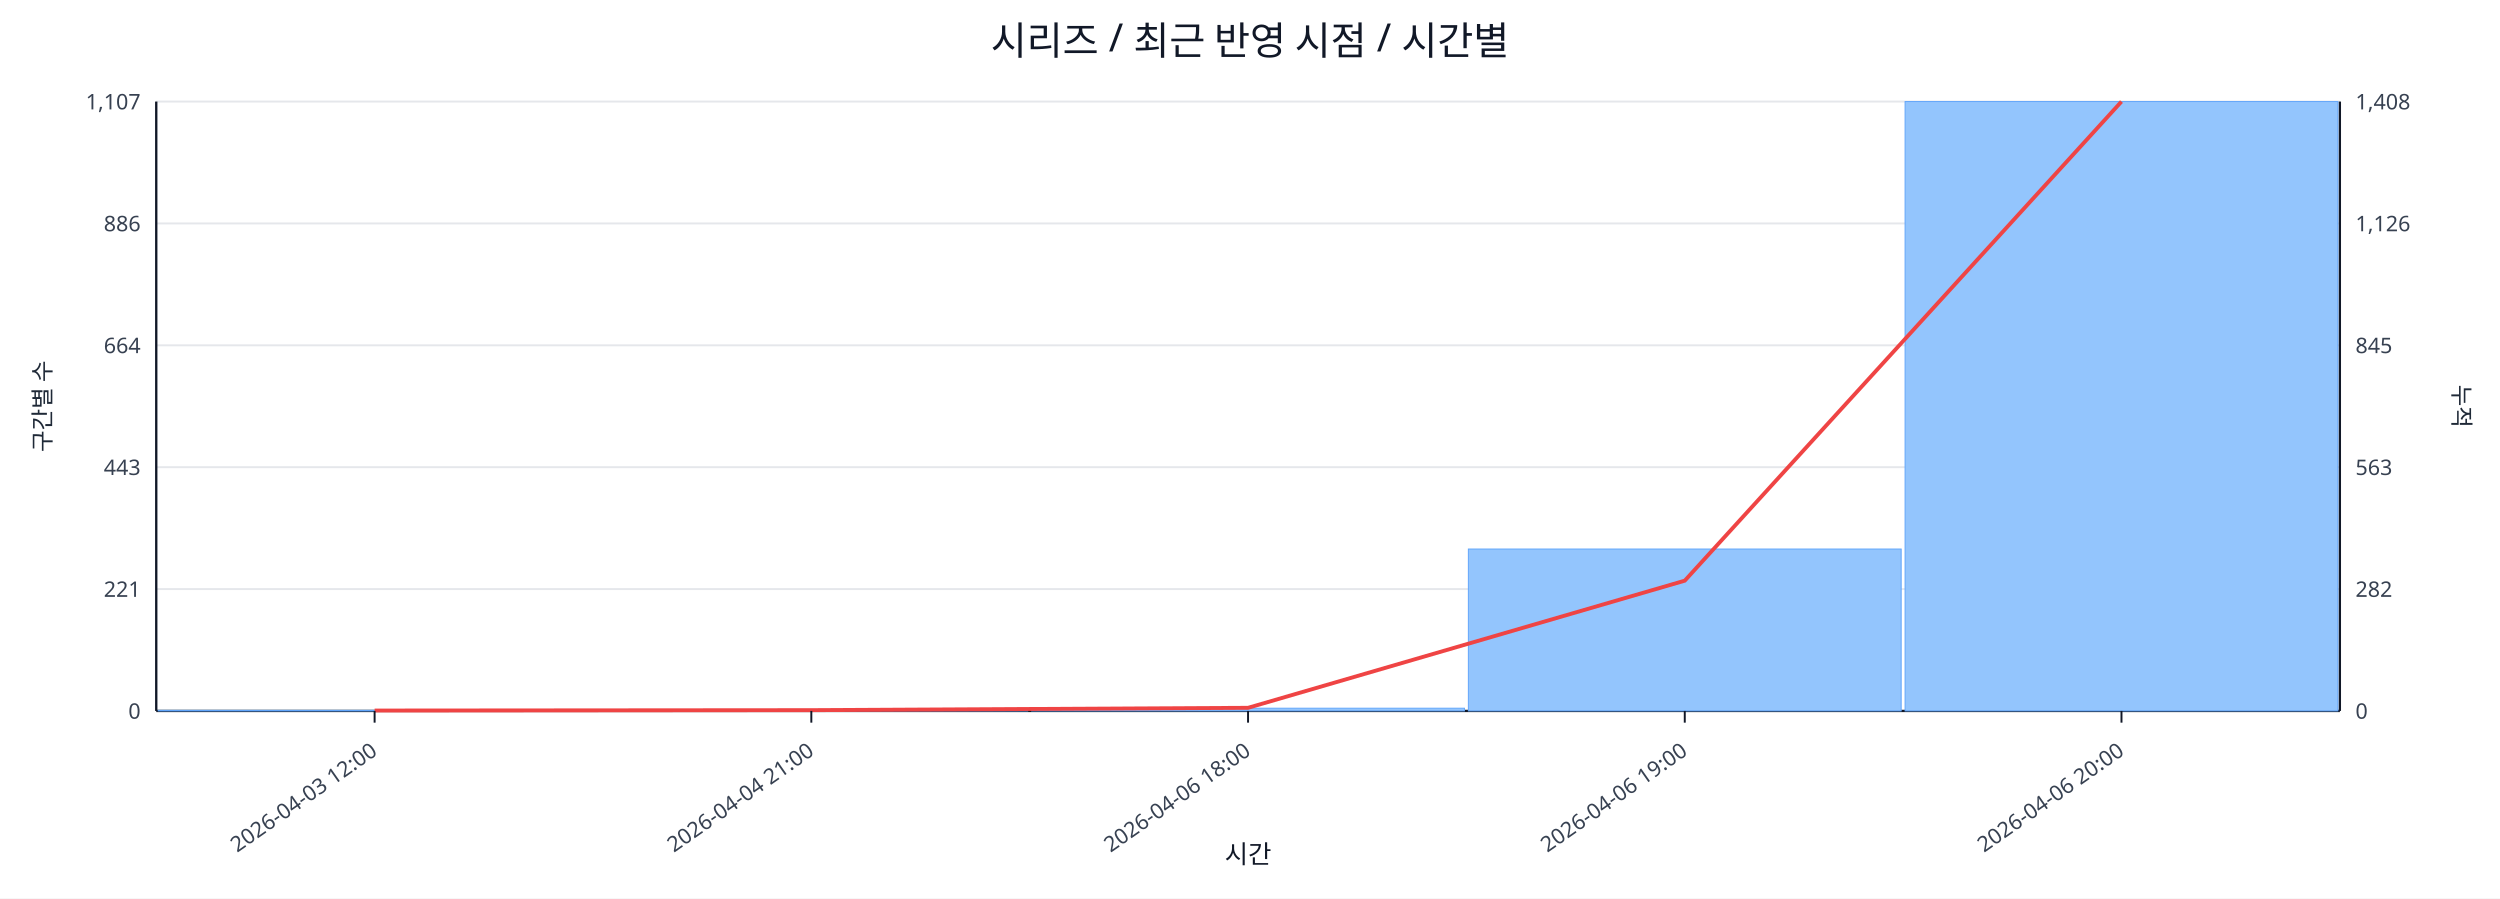
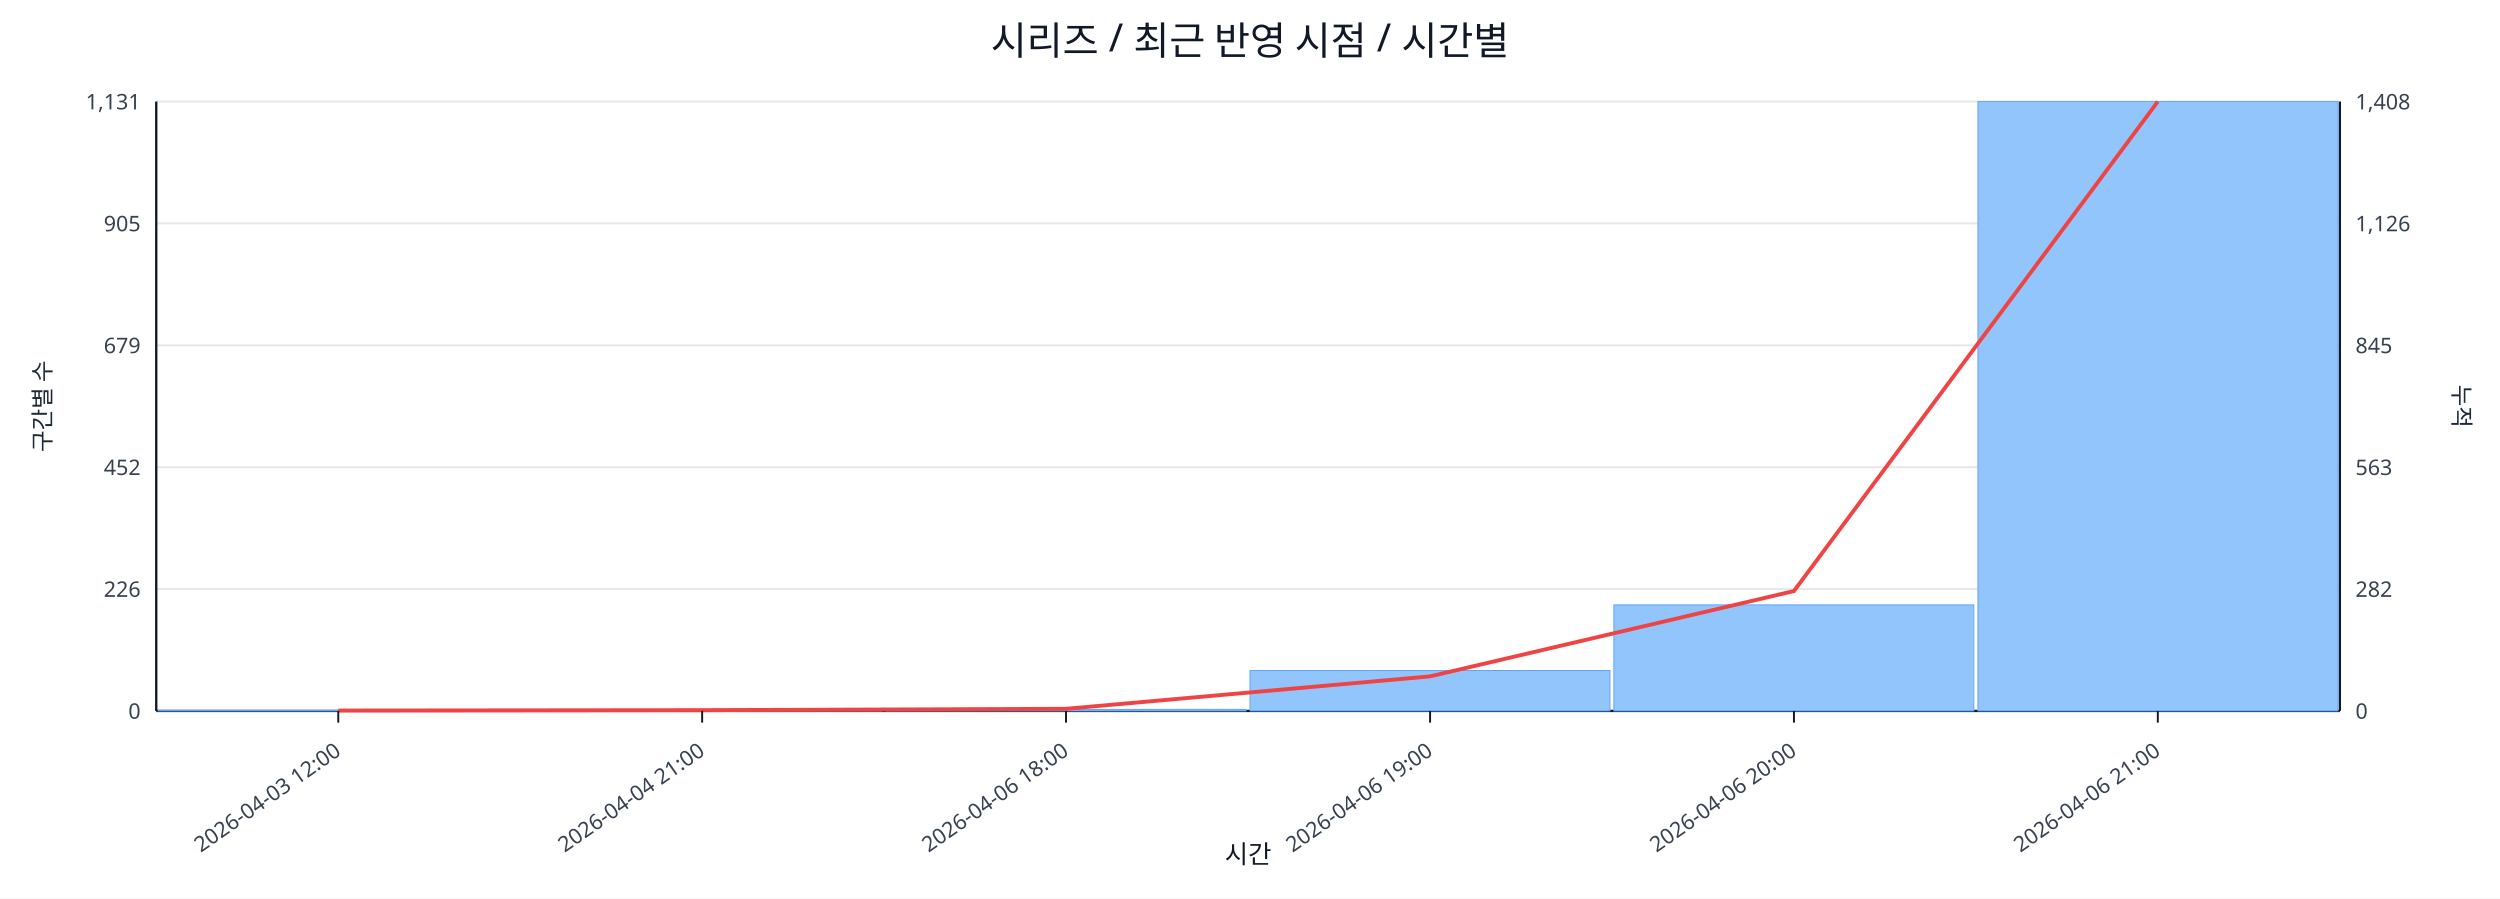
<svg xmlns="http://www.w3.org/2000/svg" width="1280" height="460" viewBox="0 0 1280 460">
  <rect x="0" y="0" width="100%" height="100%" fill="#ffffff" />
  <text x="640.0" y="28" font-size="20" text-anchor="middle" font-family="sans-serif" fill="#111827">시리즈 / 최근 반영 시점 / 시간별</text>
  <line x1="80.0" y1="52.0" x2="1198.0" y2="52.0" stroke="#e5e7eb" stroke-width="1" />
-   <text x="72.0" y="56.0" font-size="11" text-anchor="end" font-family="sans-serif" fill="#374151">1,107</text>
+   <text x="72.0" y="56.0" font-size="11" text-anchor="end" font-family="sans-serif" fill="#374151">1,131</text>
  <text x="1206.0" y="56.0" font-size="11" text-anchor="start" font-family="sans-serif" fill="#374151">1,408</text>
  <line x1="80.0" y1="114.4" x2="1198.0" y2="114.4" stroke="#e5e7eb" stroke-width="1" />
-   <text x="72.0" y="118.4" font-size="11" text-anchor="end" font-family="sans-serif" fill="#374151">886</text>
+   <text x="72.0" y="118.4" font-size="11" text-anchor="end" font-family="sans-serif" fill="#374151">905</text>
  <text x="1206.0" y="118.4" font-size="11" text-anchor="start" font-family="sans-serif" fill="#374151">1,126</text>
  <line x1="80.0" y1="176.8" x2="1198.0" y2="176.8" stroke="#e5e7eb" stroke-width="1" />
-   <text x="72.0" y="180.8" font-size="11" text-anchor="end" font-family="sans-serif" fill="#374151">664</text>
+   <text x="72.0" y="180.8" font-size="11" text-anchor="end" font-family="sans-serif" fill="#374151">679</text>
  <text x="1206.0" y="180.8" font-size="11" text-anchor="start" font-family="sans-serif" fill="#374151">845</text>
  <line x1="80.0" y1="239.2" x2="1198.0" y2="239.2" stroke="#e5e7eb" stroke-width="1" />
-   <text x="72.0" y="243.2" font-size="11" text-anchor="end" font-family="sans-serif" fill="#374151">443</text>
+   <text x="72.0" y="243.2" font-size="11" text-anchor="end" font-family="sans-serif" fill="#374151">452</text>
  <text x="1206.0" y="243.2" font-size="11" text-anchor="start" font-family="sans-serif" fill="#374151">563</text>
  <line x1="80.0" y1="301.6" x2="1198.0" y2="301.6" stroke="#e5e7eb" stroke-width="1" />
-   <text x="72.0" y="305.6" font-size="11" text-anchor="end" font-family="sans-serif" fill="#374151">221</text>
+   <text x="72.0" y="305.6" font-size="11" text-anchor="end" font-family="sans-serif" fill="#374151">226</text>
  <text x="1206.0" y="305.6" font-size="11" text-anchor="start" font-family="sans-serif" fill="#374151">282</text>
  <line x1="80.0" y1="364.0" x2="1198.0" y2="364.0" stroke="#e5e7eb" stroke-width="1" />
  <text x="72.0" y="368.0" font-size="11" text-anchor="end" font-family="sans-serif" fill="#374151">0</text>
  <text x="1206.0" y="368.0" font-size="11" text-anchor="start" font-family="sans-serif" fill="#374151">0</text>
  <line x1="80.0" y1="364.0" x2="1198.0" y2="364.0" stroke="#111827" stroke-width="1.2" />
  <line x1="80.0" y1="52.0" x2="80.0" y2="364.0" stroke="#111827" stroke-width="1.2" />
  <line x1="1198.0" y1="52.0" x2="1198.0" y2="364.0" stroke="#111827" stroke-width="1.2" />
-   <rect x="81.0" y="363.7" width="221.6" height="0.3" fill="#93c5fd" stroke="#60a5fa" stroke-width="0.5" />
-   <rect x="304.6" y="363.7" width="221.6" height="0.3" fill="#93c5fd" stroke="#60a5fa" stroke-width="0.5" />
-   <rect x="528.2" y="362.6" width="221.6" height="1.4" fill="#93c5fd" stroke="#60a5fa" stroke-width="0.5" />
-   <rect x="751.8" y="281.1" width="221.6" height="82.9" fill="#93c5fd" stroke="#60a5fa" stroke-width="0.5" />
-   <rect x="975.4" y="52.0" width="221.6" height="312.0" fill="#93c5fd" stroke="#60a5fa" stroke-width="0.5" />
-   <polyline fill="none" stroke="#ef4444" stroke-width="2" points="191.8,363.8 415.4,363.6 639.0,362.4 862.6,297.3 1086.2,52.0" />
-   <line x1="191.8" y1="364.0" x2="191.8" y2="370.0" stroke="#111827" stroke-width="1" />
-   <text x="193.8" y="386.0" font-size="11" text-anchor="end" transform="rotate(-35 193.8 386.0)" font-family="sans-serif" fill="#374151">2026-04-03 12:00</text>
-   <line x1="415.4" y1="364.0" x2="415.4" y2="370.0" stroke="#111827" stroke-width="1" />
-   <text x="417.4" y="386.0" font-size="11" text-anchor="end" transform="rotate(-35 417.4 386.0)" font-family="sans-serif" fill="#374151">2026-04-04 21:00</text>
-   <line x1="639.0" y1="364.0" x2="639.0" y2="370.0" stroke="#111827" stroke-width="1" />
-   <text x="641.0" y="386.0" font-size="11" text-anchor="end" transform="rotate(-35 641.0 386.0)" font-family="sans-serif" fill="#374151">2026-04-06 18:00</text>
-   <line x1="862.6" y1="364.0" x2="862.6" y2="370.0" stroke="#111827" stroke-width="1" />
-   <text x="864.6" y="386.0" font-size="11" text-anchor="end" transform="rotate(-35 864.6 386.0)" font-family="sans-serif" fill="#374151">2026-04-06 19:00</text>
-   <line x1="1086.2" y1="364.0" x2="1086.2" y2="370.0" stroke="#111827" stroke-width="1" />
-   <text x="1088.2" y="386.0" font-size="11" text-anchor="end" transform="rotate(-35 1088.2 386.0)" font-family="sans-serif" fill="#374151">2026-04-06 20:00</text>
+   <rect x="81.0" y="363.7" width="184.3" height="0.3" fill="#93c5fd" stroke="#60a5fa" stroke-width="0.5" />
+   <rect x="267.3" y="363.7" width="184.3" height="0.3" fill="#93c5fd" stroke="#60a5fa" stroke-width="0.5" />
+   <rect x="453.7" y="363.2" width="184.3" height="0.8" fill="#93c5fd" stroke="#60a5fa" stroke-width="0.5" />
+   <rect x="640.0" y="343.3" width="184.3" height="20.7" fill="#93c5fd" stroke="#60a5fa" stroke-width="0.5" />
+   <rect x="826.3" y="309.7" width="184.3" height="54.3" fill="#93c5fd" stroke="#60a5fa" stroke-width="0.5" />
+   <rect x="1012.7" y="52.0" width="184.3" height="312.0" fill="#93c5fd" stroke="#60a5fa" stroke-width="0.5" />
+   <polyline fill="none" stroke="#ef4444" stroke-width="2" points="173.2,363.8 359.5,363.6 545.8,362.9 732.2,346.3 918.5,302.6 1104.8,52.0" />
+   <line x1="173.2" y1="364.0" x2="173.2" y2="370.0" stroke="#111827" stroke-width="1" />
+   <text x="175.2" y="386.0" font-size="11" text-anchor="end" transform="rotate(-35 175.2 386.0)" font-family="sans-serif" fill="#374151">2026-04-03 12:00</text>
+   <line x1="359.5" y1="364.0" x2="359.5" y2="370.0" stroke="#111827" stroke-width="1" />
+   <text x="361.5" y="386.0" font-size="11" text-anchor="end" transform="rotate(-35 361.5 386.0)" font-family="sans-serif" fill="#374151">2026-04-04 21:00</text>
+   <line x1="545.8" y1="364.0" x2="545.8" y2="370.0" stroke="#111827" stroke-width="1" />
+   <text x="547.8" y="386.0" font-size="11" text-anchor="end" transform="rotate(-35 547.8 386.0)" font-family="sans-serif" fill="#374151">2026-04-06 18:00</text>
+   <line x1="732.2" y1="364.0" x2="732.2" y2="370.0" stroke="#111827" stroke-width="1" />
+   <text x="734.2" y="386.0" font-size="11" text-anchor="end" transform="rotate(-35 734.2 386.0)" font-family="sans-serif" fill="#374151">2026-04-06 19:00</text>
+   <line x1="918.5" y1="364.0" x2="918.5" y2="370.0" stroke="#111827" stroke-width="1" />
+   <text x="920.5" y="386.0" font-size="11" text-anchor="end" transform="rotate(-35 920.5 386.0)" font-family="sans-serif" fill="#374151">2026-04-06 20:00</text>
+   <line x1="1104.8" y1="364.0" x2="1104.8" y2="370.0" stroke="#111827" stroke-width="1" />
+   <text x="1106.8" y="386.0" font-size="11" text-anchor="end" transform="rotate(-35 1106.8 386.0)" font-family="sans-serif" fill="#374151">2026-04-06 21:00</text>
  <text x="26" y="208.0" font-size="12" transform="rotate(-90 26 208.0)" text-anchor="middle" font-family="sans-serif" fill="#1f2937">구간별 수</text>
  <text x="1256.0" y="208.0" font-size="12" transform="rotate(90 1256.0 208.0)" text-anchor="middle" font-family="sans-serif" fill="#1f2937">누적</text>
  <text x="639.0" y="442.0" font-size="13" text-anchor="middle" font-family="sans-serif" fill="#111827">시간</text>
</svg>
